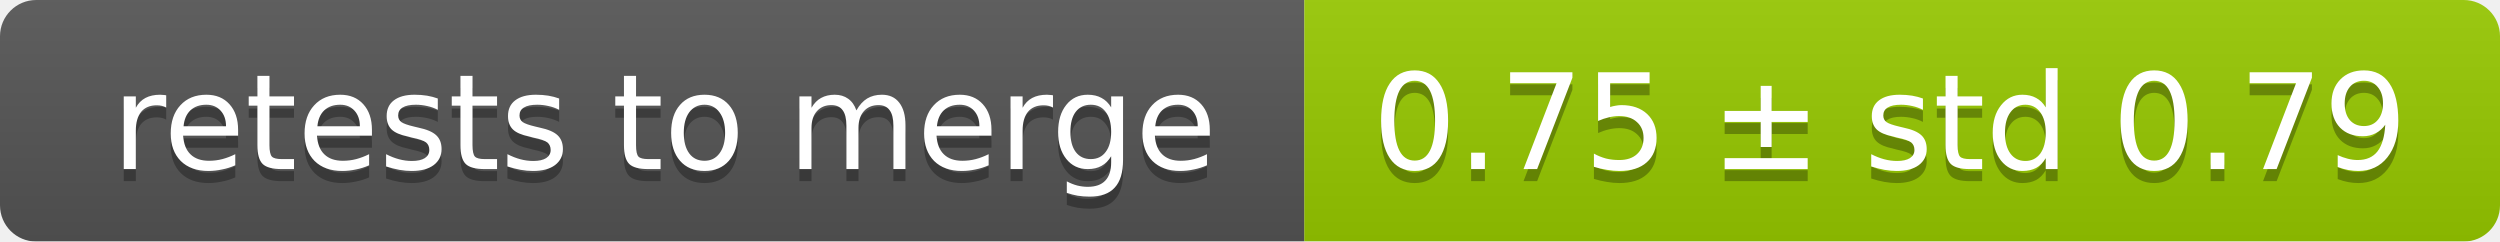
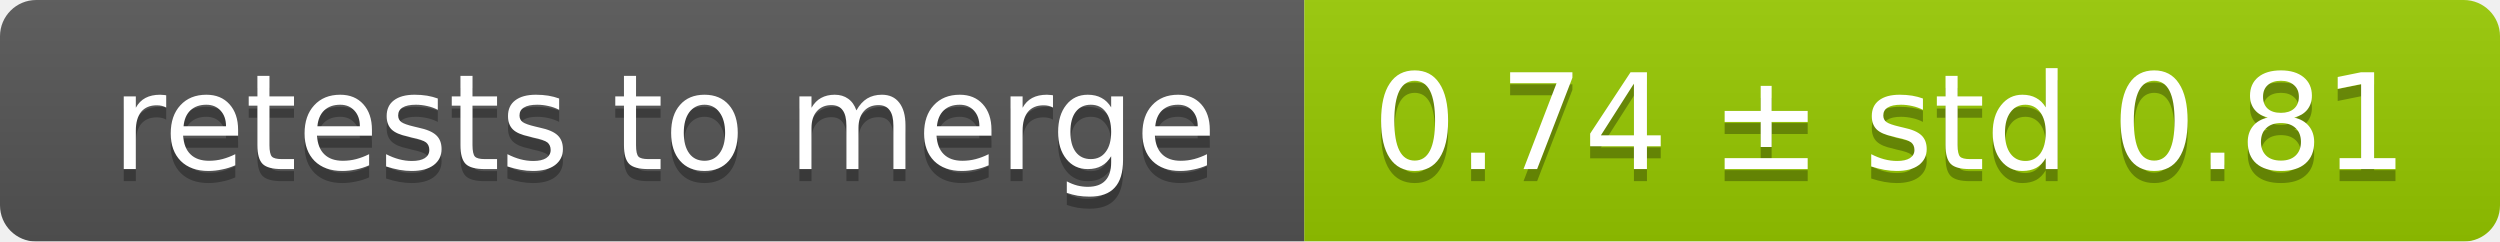
<svg xmlns="http://www.w3.org/2000/svg" width="207" height="20">
  <linearGradient id="smooth" x2="0" y2="100%">
    <stop offset="0" stop-color="#bbb" stop-opacity=".1" />
    <stop offset="1" stop-opacity=".1" />
  </linearGradient>
  <mask id="round">
    <rect width="207" height="20" rx="3" fill="#fff" />
  </mask>
  <g mask="url(#round)">
    <rect width="108" height="20" fill="#555" />
    <rect x="108" width="99" height="20" fill="#97ca00" />
    <rect width="207" height="20" fill="url(#smooth)" />
  </g>
  <g fill="#fff" text-anchor="middle" font-family="DejaVu Sans,Verdana,Geneva,sans-serif" font-size="11">
    <text x="55" y="15" fill="#010101" fill-opacity=".3">retests to merge</text>
    <text x="55" y="14">retests to merge</text>
-     <text x="156.5" y="15" fill="#010101" fill-opacity=".3">0.75 ± std 0.79</text>
-     <text x="156.5" y="14">0.75 ± std 0.79</text>
+     <text x="156.5" y="15" fill="#010101" fill-opacity=".3">0.74 ± std 0.81</text>
+     <text x="156.5" y="14">0.74 ± std 0.81</text>
  </g>
</svg>
